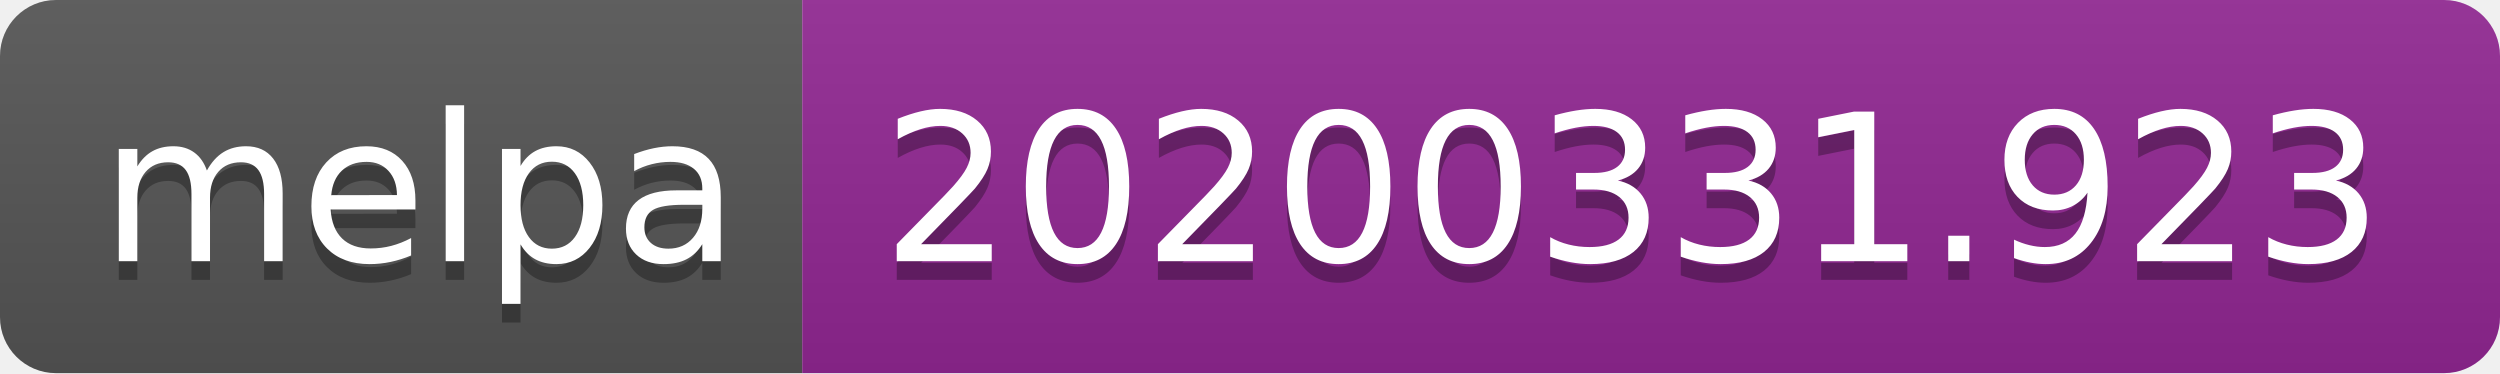
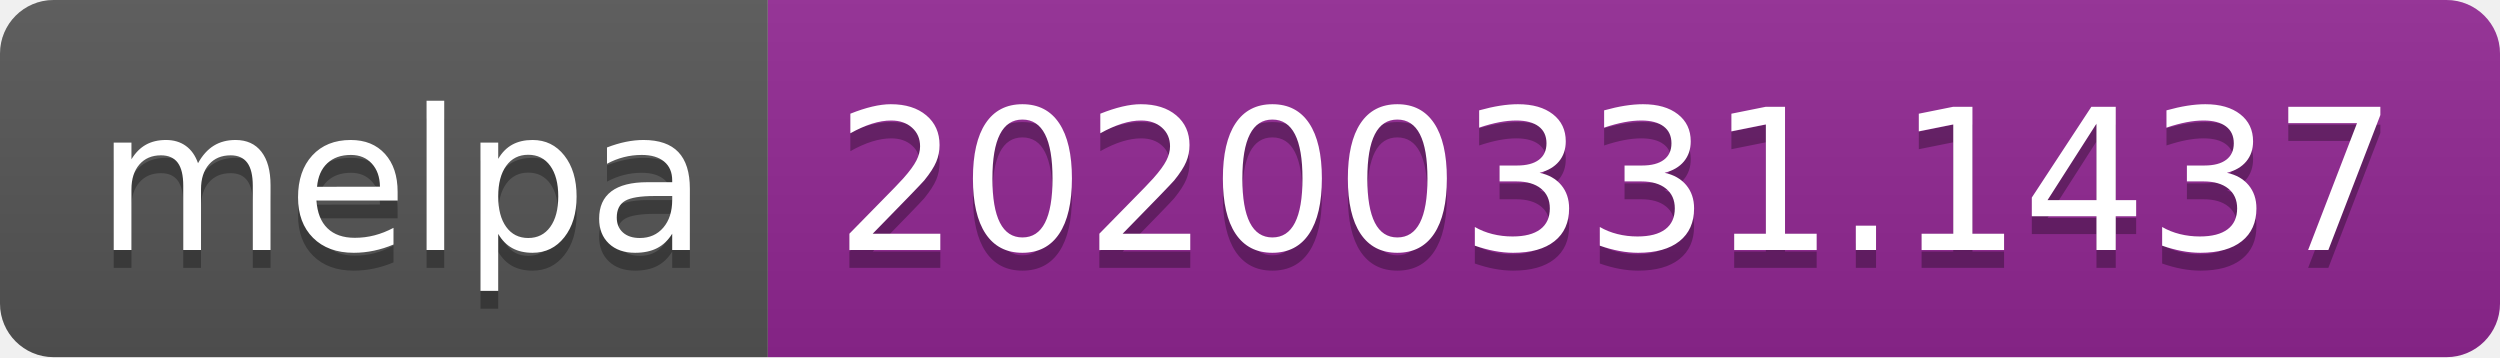
- <svg xmlns="http://www.w3.org/2000/svg" width="134" height="20">
+ <svg xmlns="http://www.w3.org/2000/svg" width="140" height="20">
  <linearGradient id="b" x2="0" y2="100%">
    <stop offset="0" stop-color="#bbb" stop-opacity=".1" />
    <stop offset="1" stop-opacity=".1" />
  </linearGradient>
  <clipPath id="a">
-     <rect width="134" height="20" rx="3" fill="#fff" />
+     <rect width="140" height="20" rx="3" fill="#fff" />
  </clipPath>
  <g clip-path="url(#a)">
    <path fill="#555" d="M0 0h43v20H0z" />
-     <path fill="#922793" d="M43 0h91v20H43z" />
-     <path fill="url(#b)" d="M0 0h134v20H0z" />
+     <path fill="#922793" d="M43 0h97v20H43z" />
+     <path fill="url(#b)" d="M0 0h140v20H0z" />
  </g>
  <g fill="#fff" text-anchor="middle" font-family="DejaVu Sans,Verdana,Geneva,sans-serif" font-size="110">
    <text x="225" y="150" fill="#010101" fill-opacity=".3" transform="scale(.1)" textLength="330">melpa</text>
    <text x="225" y="140" transform="scale(.1)" textLength="330">melpa</text>
-     <text x="875" y="150" fill="#010101" fill-opacity=".3" transform="scale(.1)" textLength="810">20200331.923</text>
-     <text x="875" y="140" transform="scale(.1)" textLength="810">20200331.923</text>
+     <text x="905" y="150" fill="#010101" fill-opacity=".3" transform="scale(.1)" textLength="870">20200331.1437</text>
+     <text x="905" y="140" transform="scale(.1)" textLength="870">20200331.1437</text>
  </g>
</svg>
